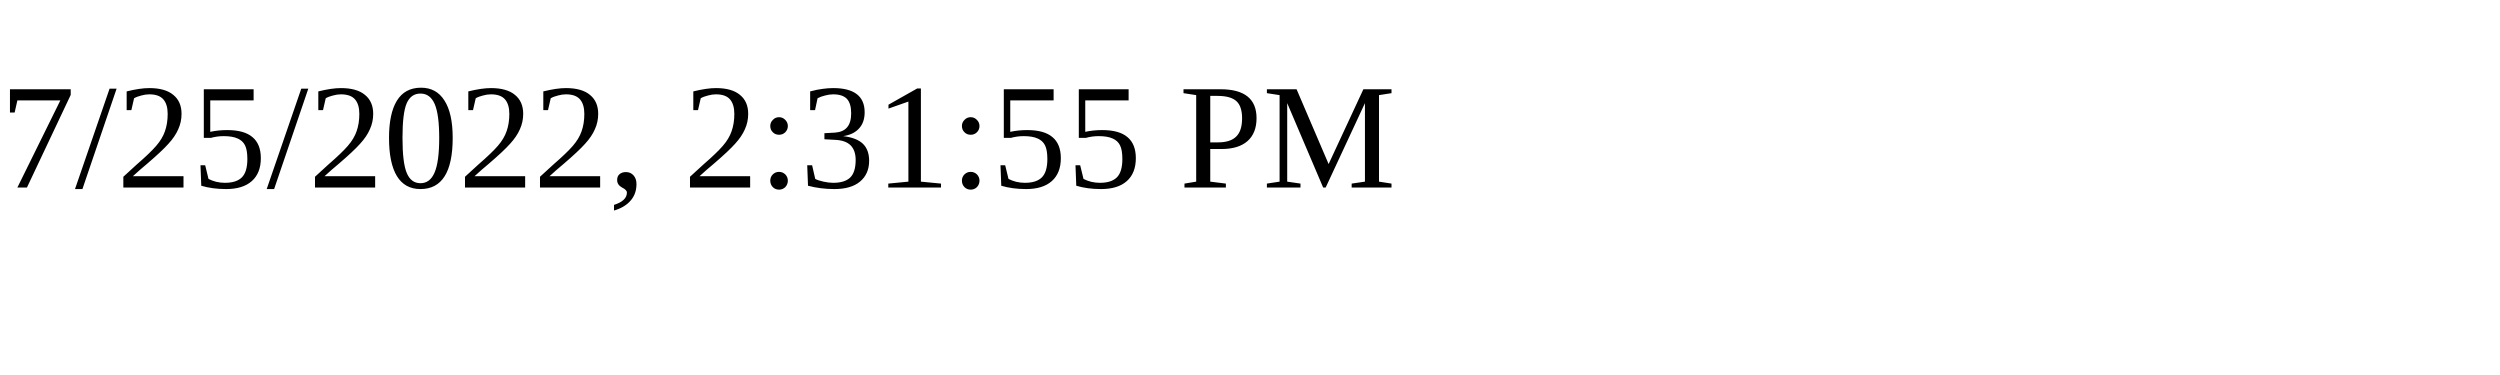
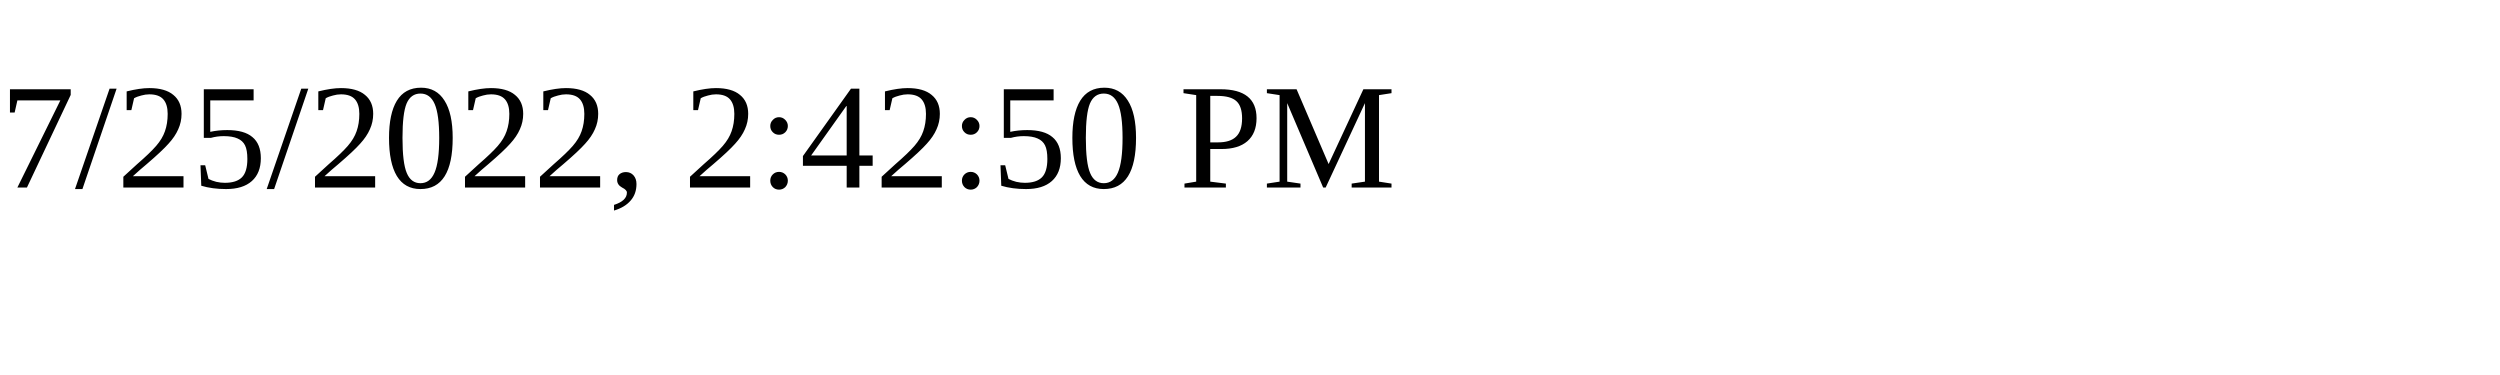
<svg xmlns="http://www.w3.org/2000/svg" height="30" width="200">
-   <text x="0" y="15">7/25/2022, 2:31:55 PM</text>
+   <text x="0" y="15">7/25/2022, 2:42:50 PM</text>
</svg>
